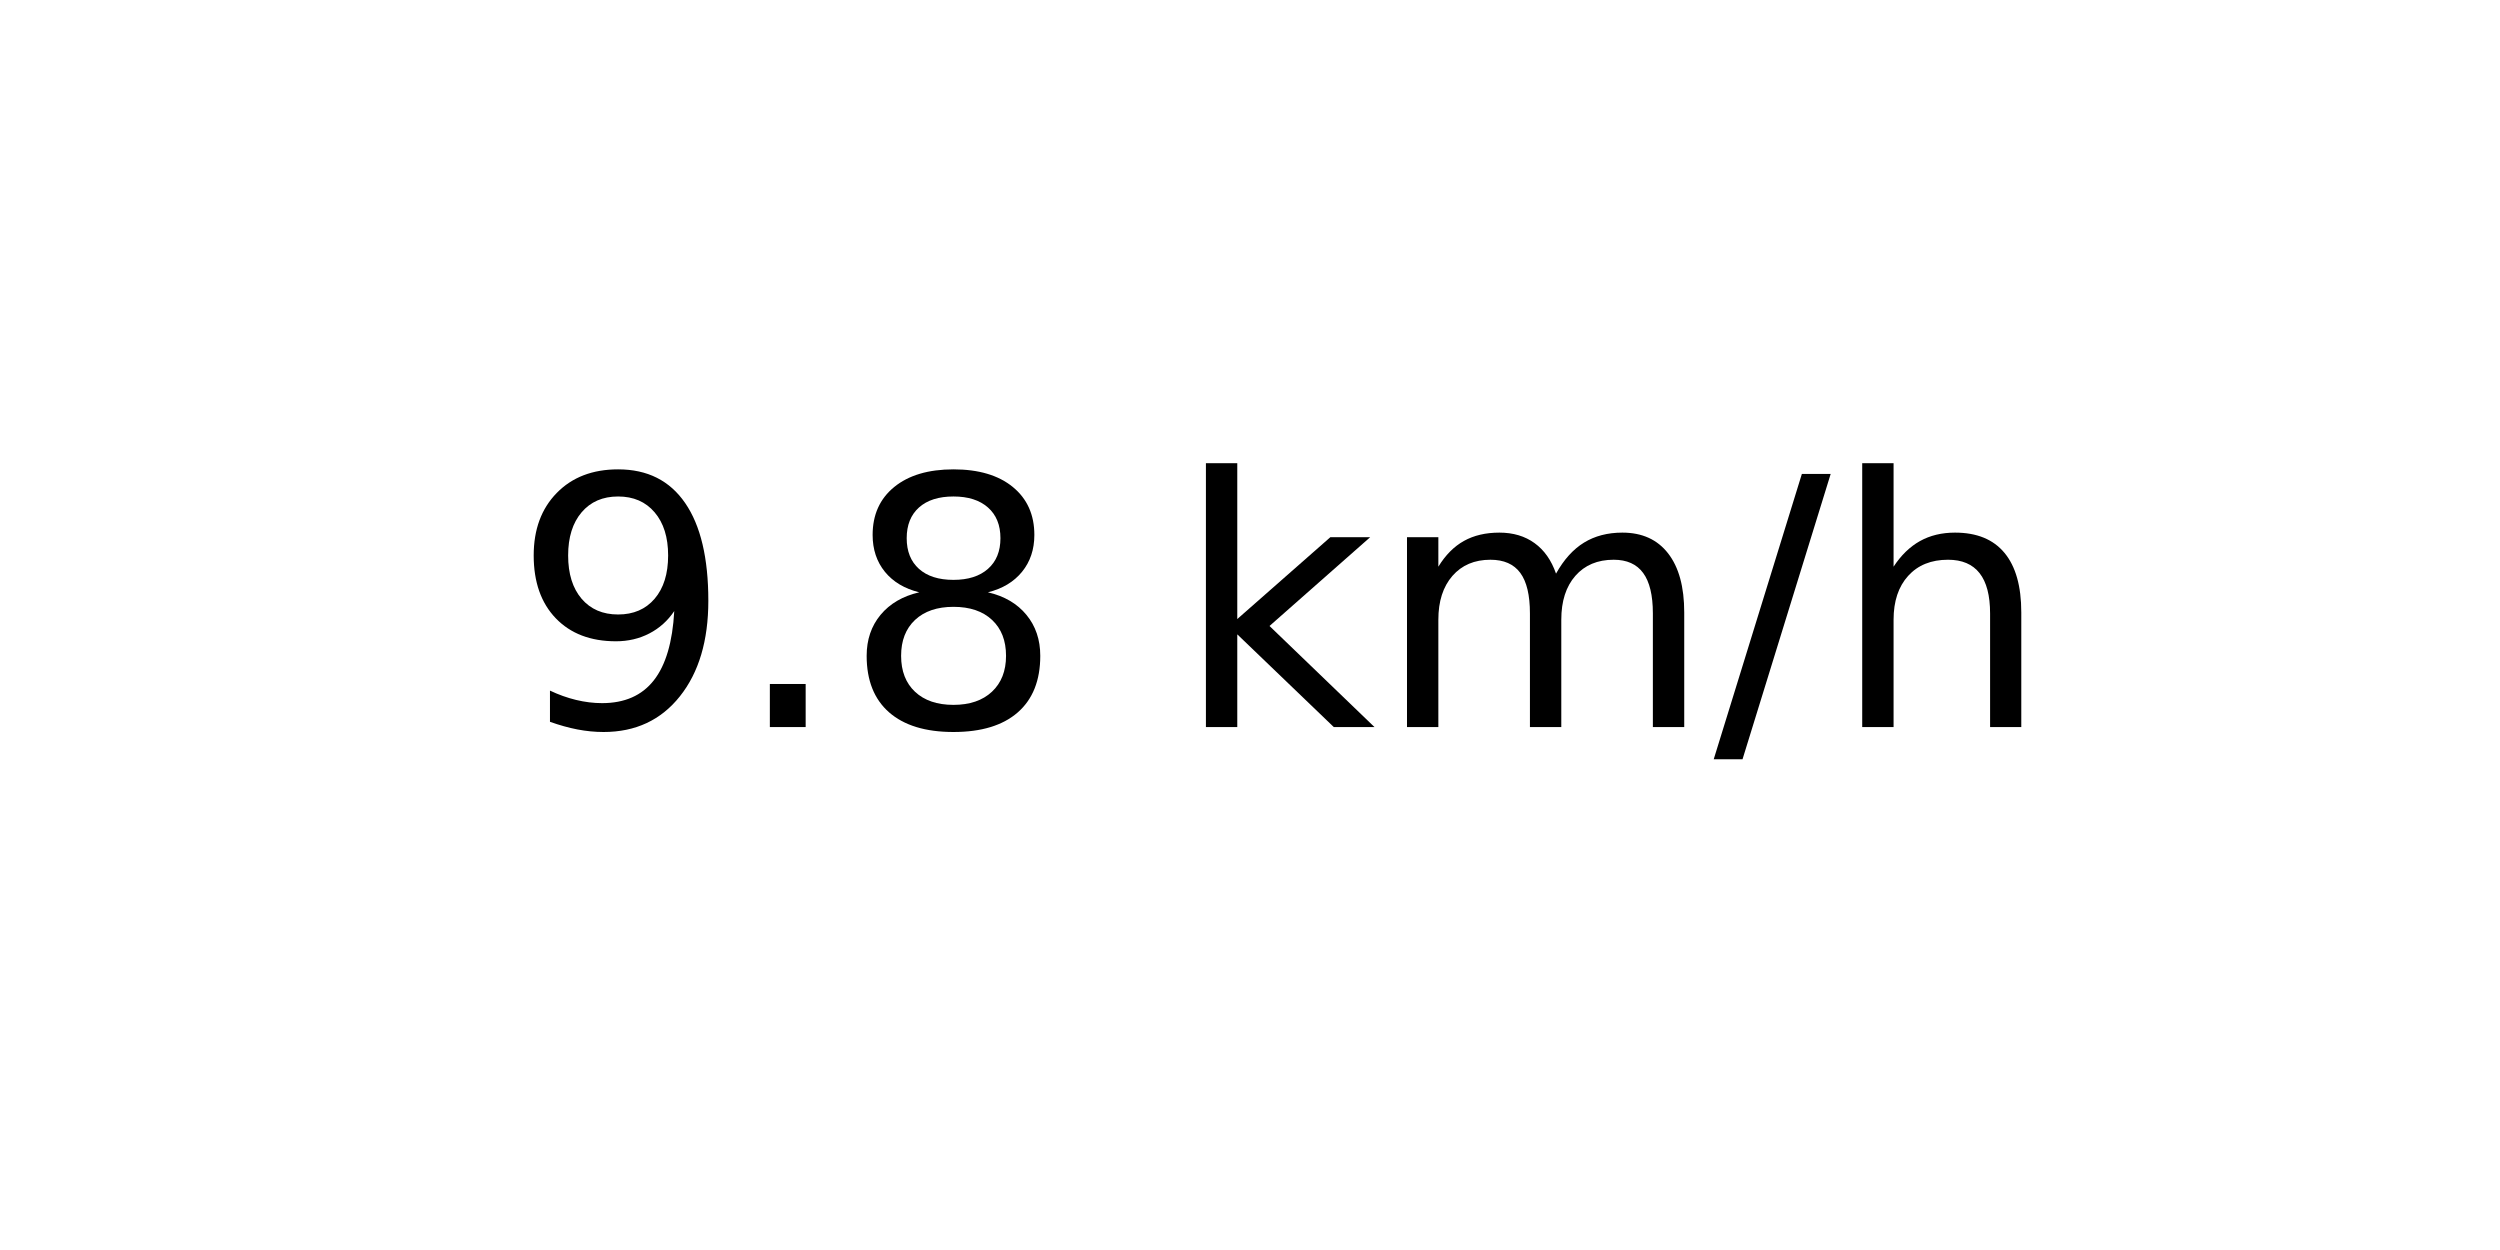
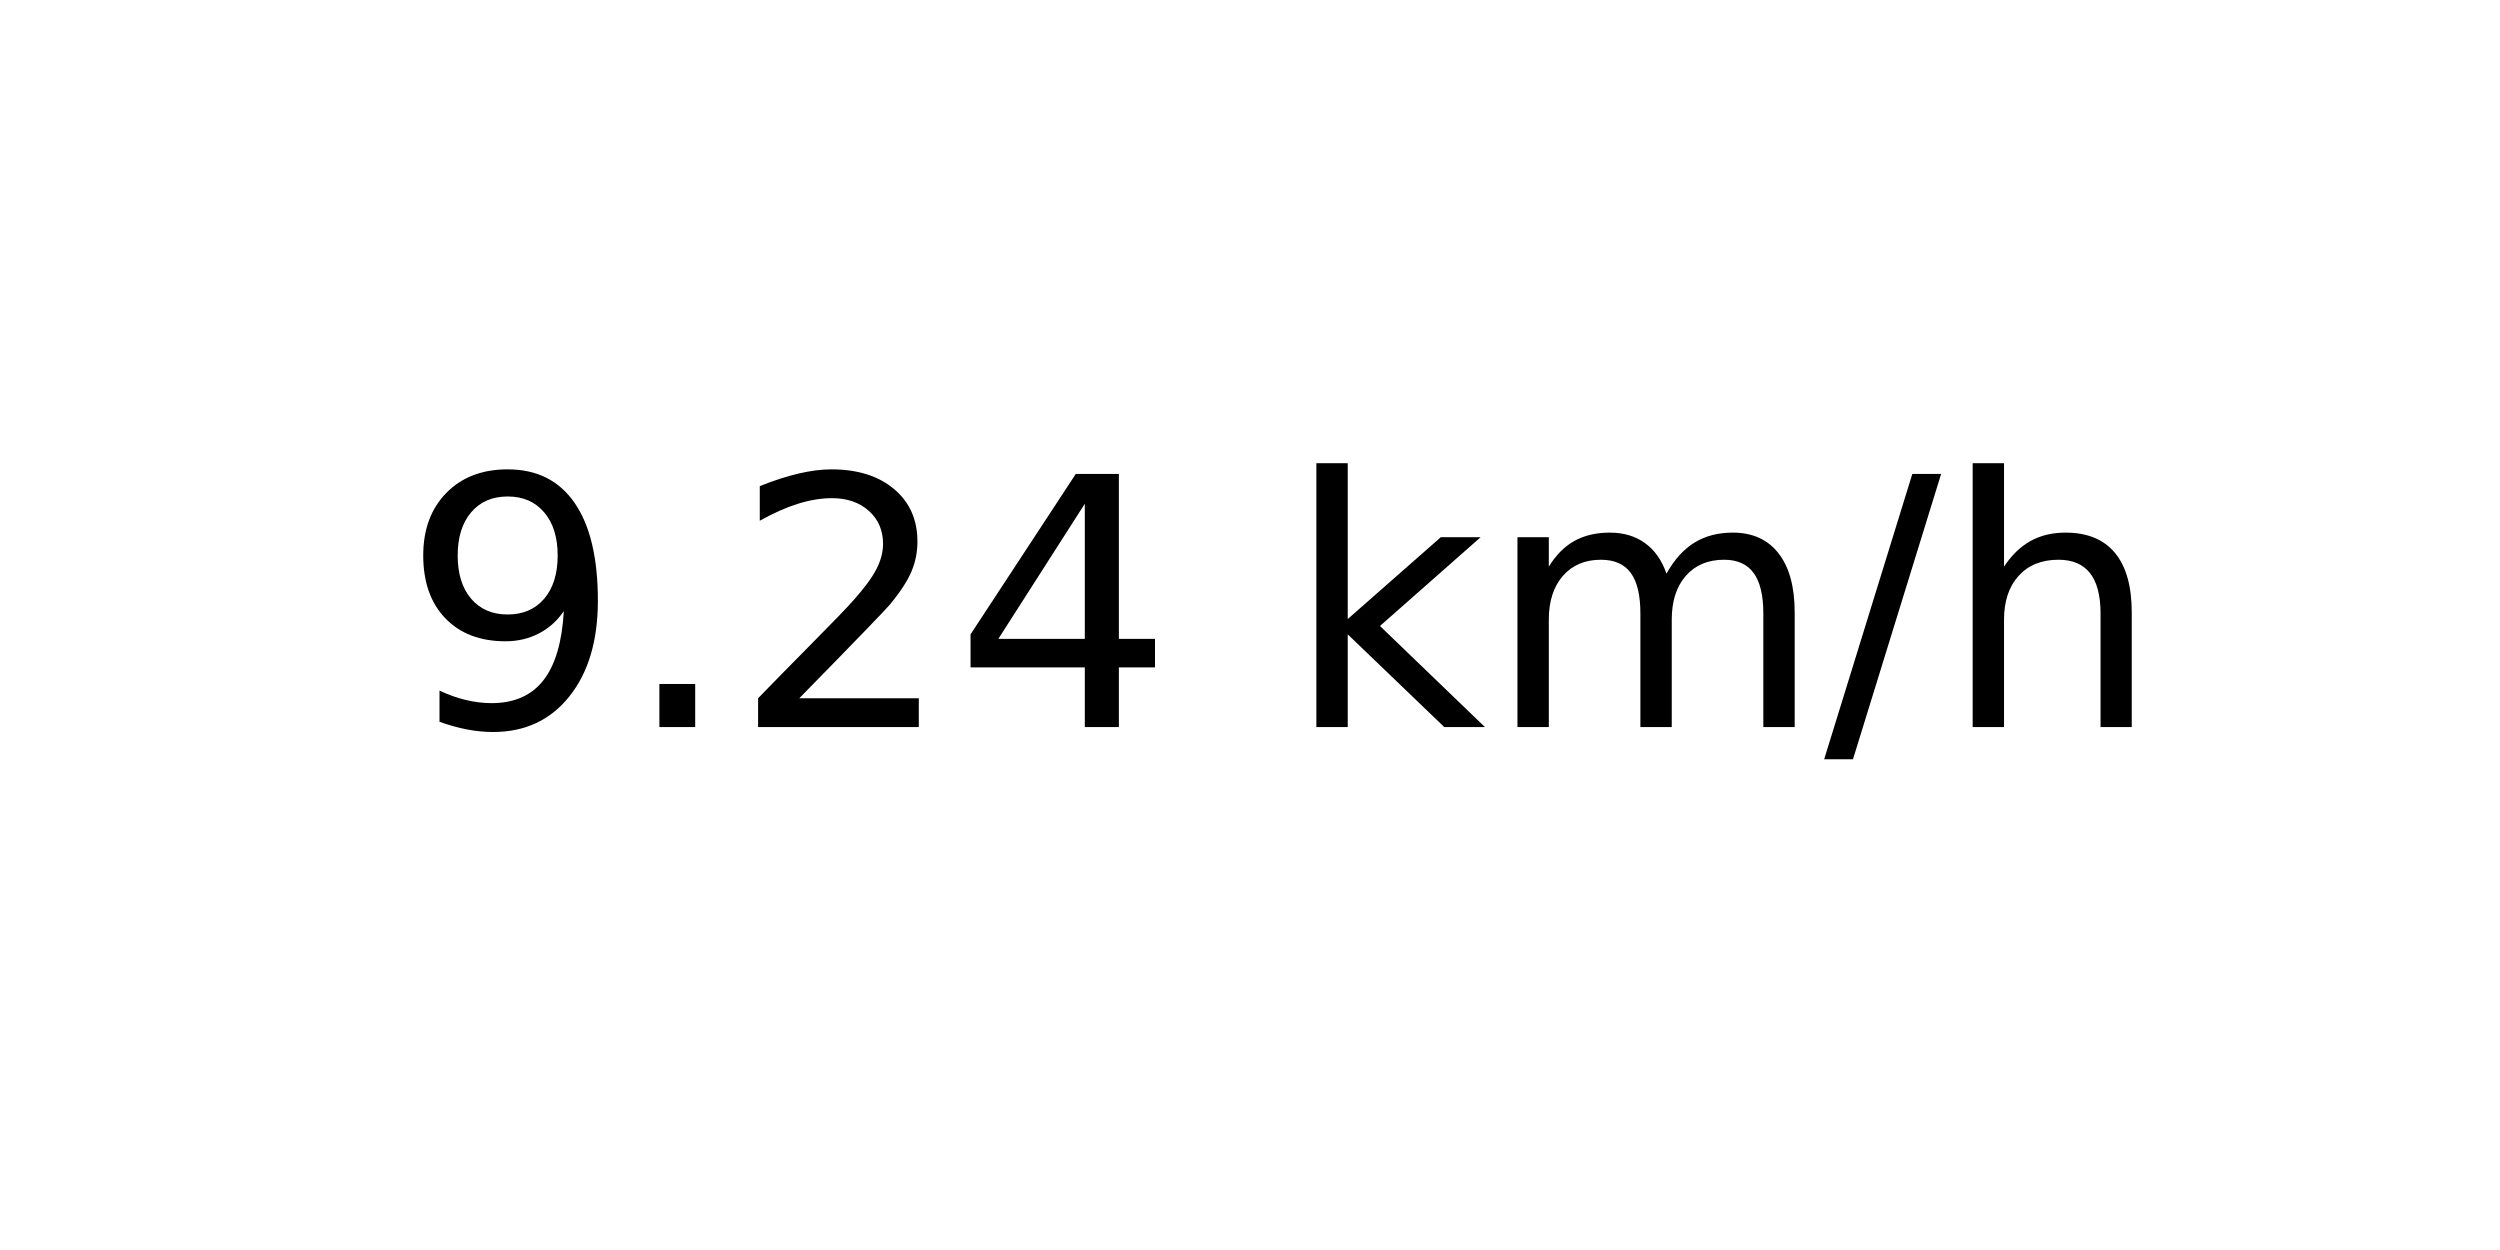
<svg xmlns="http://www.w3.org/2000/svg" xmlns:xlink="http://www.w3.org/1999/xlink" width="72pt" height="36pt" viewBox="0 0 72 36" version="1.1">
  <defs>
    <style type="text/css">*{stroke-linejoin: round; stroke-linecap: butt}</style>
  </defs>
  <g id="figure_1">
    <g id="axes_1">
      <g id="text_1">
-         <g transform="translate(14.74062 20.93937) scale(0.1 -0.1)">
+         <g transform="translate(11.55937 20.93937) scale(0.1 -0.1)">
          <defs>
            <path id="DejaVuSans-39" d="M 703 97  L 703 672  Q 941 559 1184 500  Q 1428 441 1663 441  Q 2288 441 2617 861  Q 2947 1281 2994 2138  Q 2813 1869 2534 1725  Q 2256 1581 1919 1581  Q 1219 1581 811 2004  Q 403 2428 403 3163  Q 403 3881 828 4315  Q 1253 4750 1959 4750  Q 2769 4750 3195 4129  Q 3622 3509 3622 2328  Q 3622 1225 3098 567  Q 2575 -91 1691 -91  Q 1453 -91 1209 -44  Q 966 3 703 97  z M 1959 2075  Q 2384 2075 2632 2365  Q 2881 2656 2881 3163  Q 2881 3666 2632 3958  Q 2384 4250 1959 4250  Q 1534 4250 1286 3958  Q 1038 3666 1038 3163  Q 1038 2656 1286 2365  Q 1534 2075 1959 2075  z " transform="scale(0.015625)" />
            <path id="DejaVuSans-2e" d="M 684 794  L 1344 794  L 1344 0  L 684 0  L 684 794  z " transform="scale(0.015625)" />
-             <path id="DejaVuSans-38" d="M 2034 2216  Q 1584 2216 1326 1975  Q 1069 1734 1069 1313  Q 1069 891 1326 650  Q 1584 409 2034 409  Q 2484 409 2743 651  Q 3003 894 3003 1313  Q 3003 1734 2745 1975  Q 2488 2216 2034 2216  z M 1403 2484  Q 997 2584 770 2862  Q 544 3141 544 3541  Q 544 4100 942 4425  Q 1341 4750 2034 4750  Q 2731 4750 3128 4425  Q 3525 4100 3525 3541  Q 3525 3141 3298 2862  Q 3072 2584 2669 2484  Q 3125 2378 3379 2068  Q 3634 1759 3634 1313  Q 3634 634 3220 271  Q 2806 -91 2034 -91  Q 1263 -91 848 271  Q 434 634 434 1313  Q 434 1759 690 2068  Q 947 2378 1403 2484  z M 1172 3481  Q 1172 3119 1398 2916  Q 1625 2713 2034 2713  Q 2441 2713 2670 2916  Q 2900 3119 2900 3481  Q 2900 3844 2670 4047  Q 2441 4250 2034 4250  Q 1625 4250 1398 4047  Q 1172 3844 1172 3481  z " transform="scale(0.015625)" />
+             <path id="DejaVuSans-32" d="M 1228 531  L 3431 531  L 3431 0  L 469 0  L 469 531  Q 828 903 1448 1529  Q 2069 2156 2228 2338  Q 2531 2678 2651 2914  Q 2772 3150 2772 3378  Q 2772 3750 2511 3984  Q 2250 4219 1831 4219  Q 1534 4219 1204 4116  Q 875 4013 500 3803  L 500 4441  Q 881 4594 1212 4672  Q 1544 4750 1819 4750  Q 2544 4750 2975 4387  Q 3406 4025 3406 3419  Q 3406 3131 3298 2873  Q 3191 2616 2906 2266  Q 2828 2175 2409 1742  Q 1991 1309 1228 531  z " transform="scale(0.015625)" />
+             <path id="DejaVuSans-34" d="M 2419 4116  L 825 1625  L 2419 1625  L 2419 4116  z M 2253 4666  L 3047 4666  L 3047 1625  L 3713 1625  L 3713 1100  L 3047 1100  L 3047 0  L 2419 0  L 2419 1100  L 313 1100  L 313 1709  L 2253 4666  z " transform="scale(0.015625)" />
            <path id="DejaVuSans-20" transform="scale(0.015625)" />
            <path id="DejaVuSans-6b" d="M 581 4863  L 1159 4863  L 1159 1991  L 2875 3500  L 3609 3500  L 1753 1863  L 3688 0  L 2938 0  L 1159 1709  L 1159 0  L 581 0  L 581 4863  z " transform="scale(0.015625)" />
            <path id="DejaVuSans-6d" d="M 3328 2828  Q 3544 3216 3844 3400  Q 4144 3584 4550 3584  Q 5097 3584 5394 3201  Q 5691 2819 5691 2113  L 5691 0  L 5113 0  L 5113 2094  Q 5113 2597 4934 2840  Q 4756 3084 4391 3084  Q 3944 3084 3684 2787  Q 3425 2491 3425 1978  L 3425 0  L 2847 0  L 2847 2094  Q 2847 2600 2669 2842  Q 2491 3084 2119 3084  Q 1678 3084 1418 2786  Q 1159 2488 1159 1978  L 1159 0  L 581 0  L 581 3500  L 1159 3500  L 1159 2956  Q 1356 3278 1631 3431  Q 1906 3584 2284 3584  Q 2666 3584 2933 3390  Q 3200 3197 3328 2828  z " transform="scale(0.015625)" />
            <path id="DejaVuSans-2f" d="M 1625 4666  L 2156 4666  L 531 -594  L 0 -594  L 1625 4666  z " transform="scale(0.015625)" />
            <path id="DejaVuSans-68" d="M 3513 2113  L 3513 0  L 2938 0  L 2938 2094  Q 2938 2591 2744 2837  Q 2550 3084 2163 3084  Q 1697 3084 1428 2787  Q 1159 2491 1159 1978  L 1159 0  L 581 0  L 581 4863  L 1159 4863  L 1159 2956  Q 1366 3272 1645 3428  Q 1925 3584 2291 3584  Q 2894 3584 3203 3211  Q 3513 2838 3513 2113  z " transform="scale(0.015625)" />
          </defs>
          <use xlink:href="#DejaVuSans-39" />
          <use xlink:href="#DejaVuSans-2e" x="63.623" />
-           <use xlink:href="#DejaVuSans-38" x="95.41" />
-           <use xlink:href="#DejaVuSans-20" x="159.033" />
-           <use xlink:href="#DejaVuSans-6b" x="190.82" />
-           <use xlink:href="#DejaVuSans-6d" x="248.73" />
-           <use xlink:href="#DejaVuSans-2f" x="346.143" />
-           <use xlink:href="#DejaVuSans-68" x="379.834" />
+           <use xlink:href="#DejaVuSans-32" x="95.41" />
+           <use xlink:href="#DejaVuSans-34" x="159.033" />
+           <use xlink:href="#DejaVuSans-20" x="222.656" />
+           <use xlink:href="#DejaVuSans-6b" x="254.443" />
+           <use xlink:href="#DejaVuSans-6d" x="312.354" />
+           <use xlink:href="#DejaVuSans-2f" x="409.766" />
+           <use xlink:href="#DejaVuSans-68" x="443.457" />
        </g>
      </g>
    </g>
  </g>
</svg>
